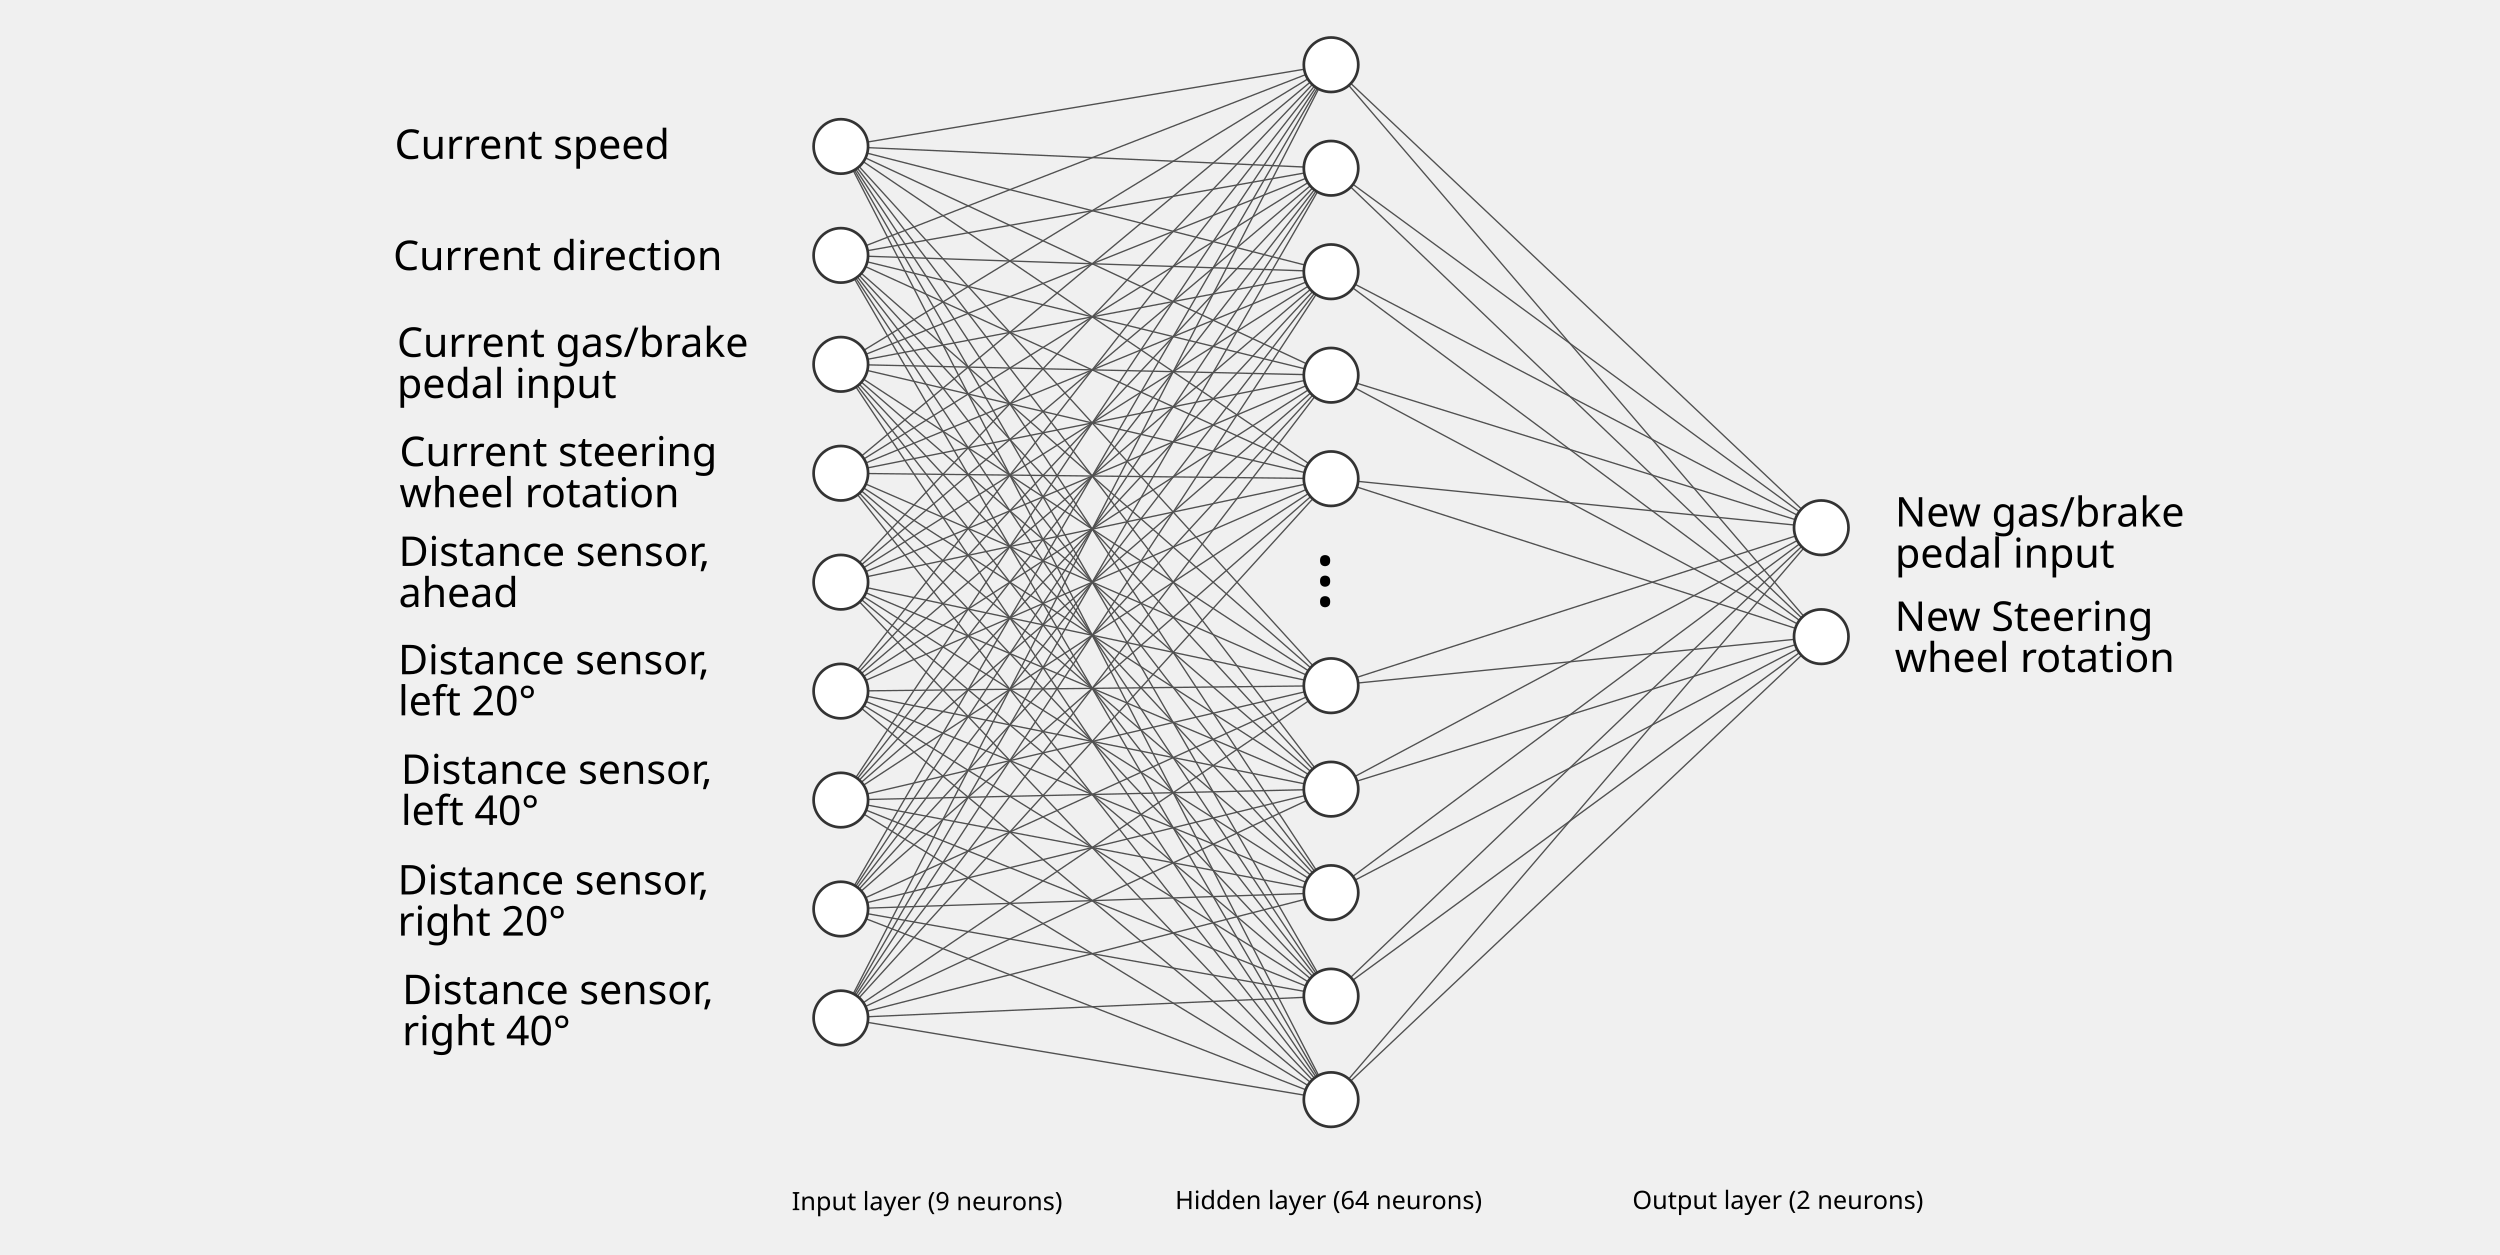
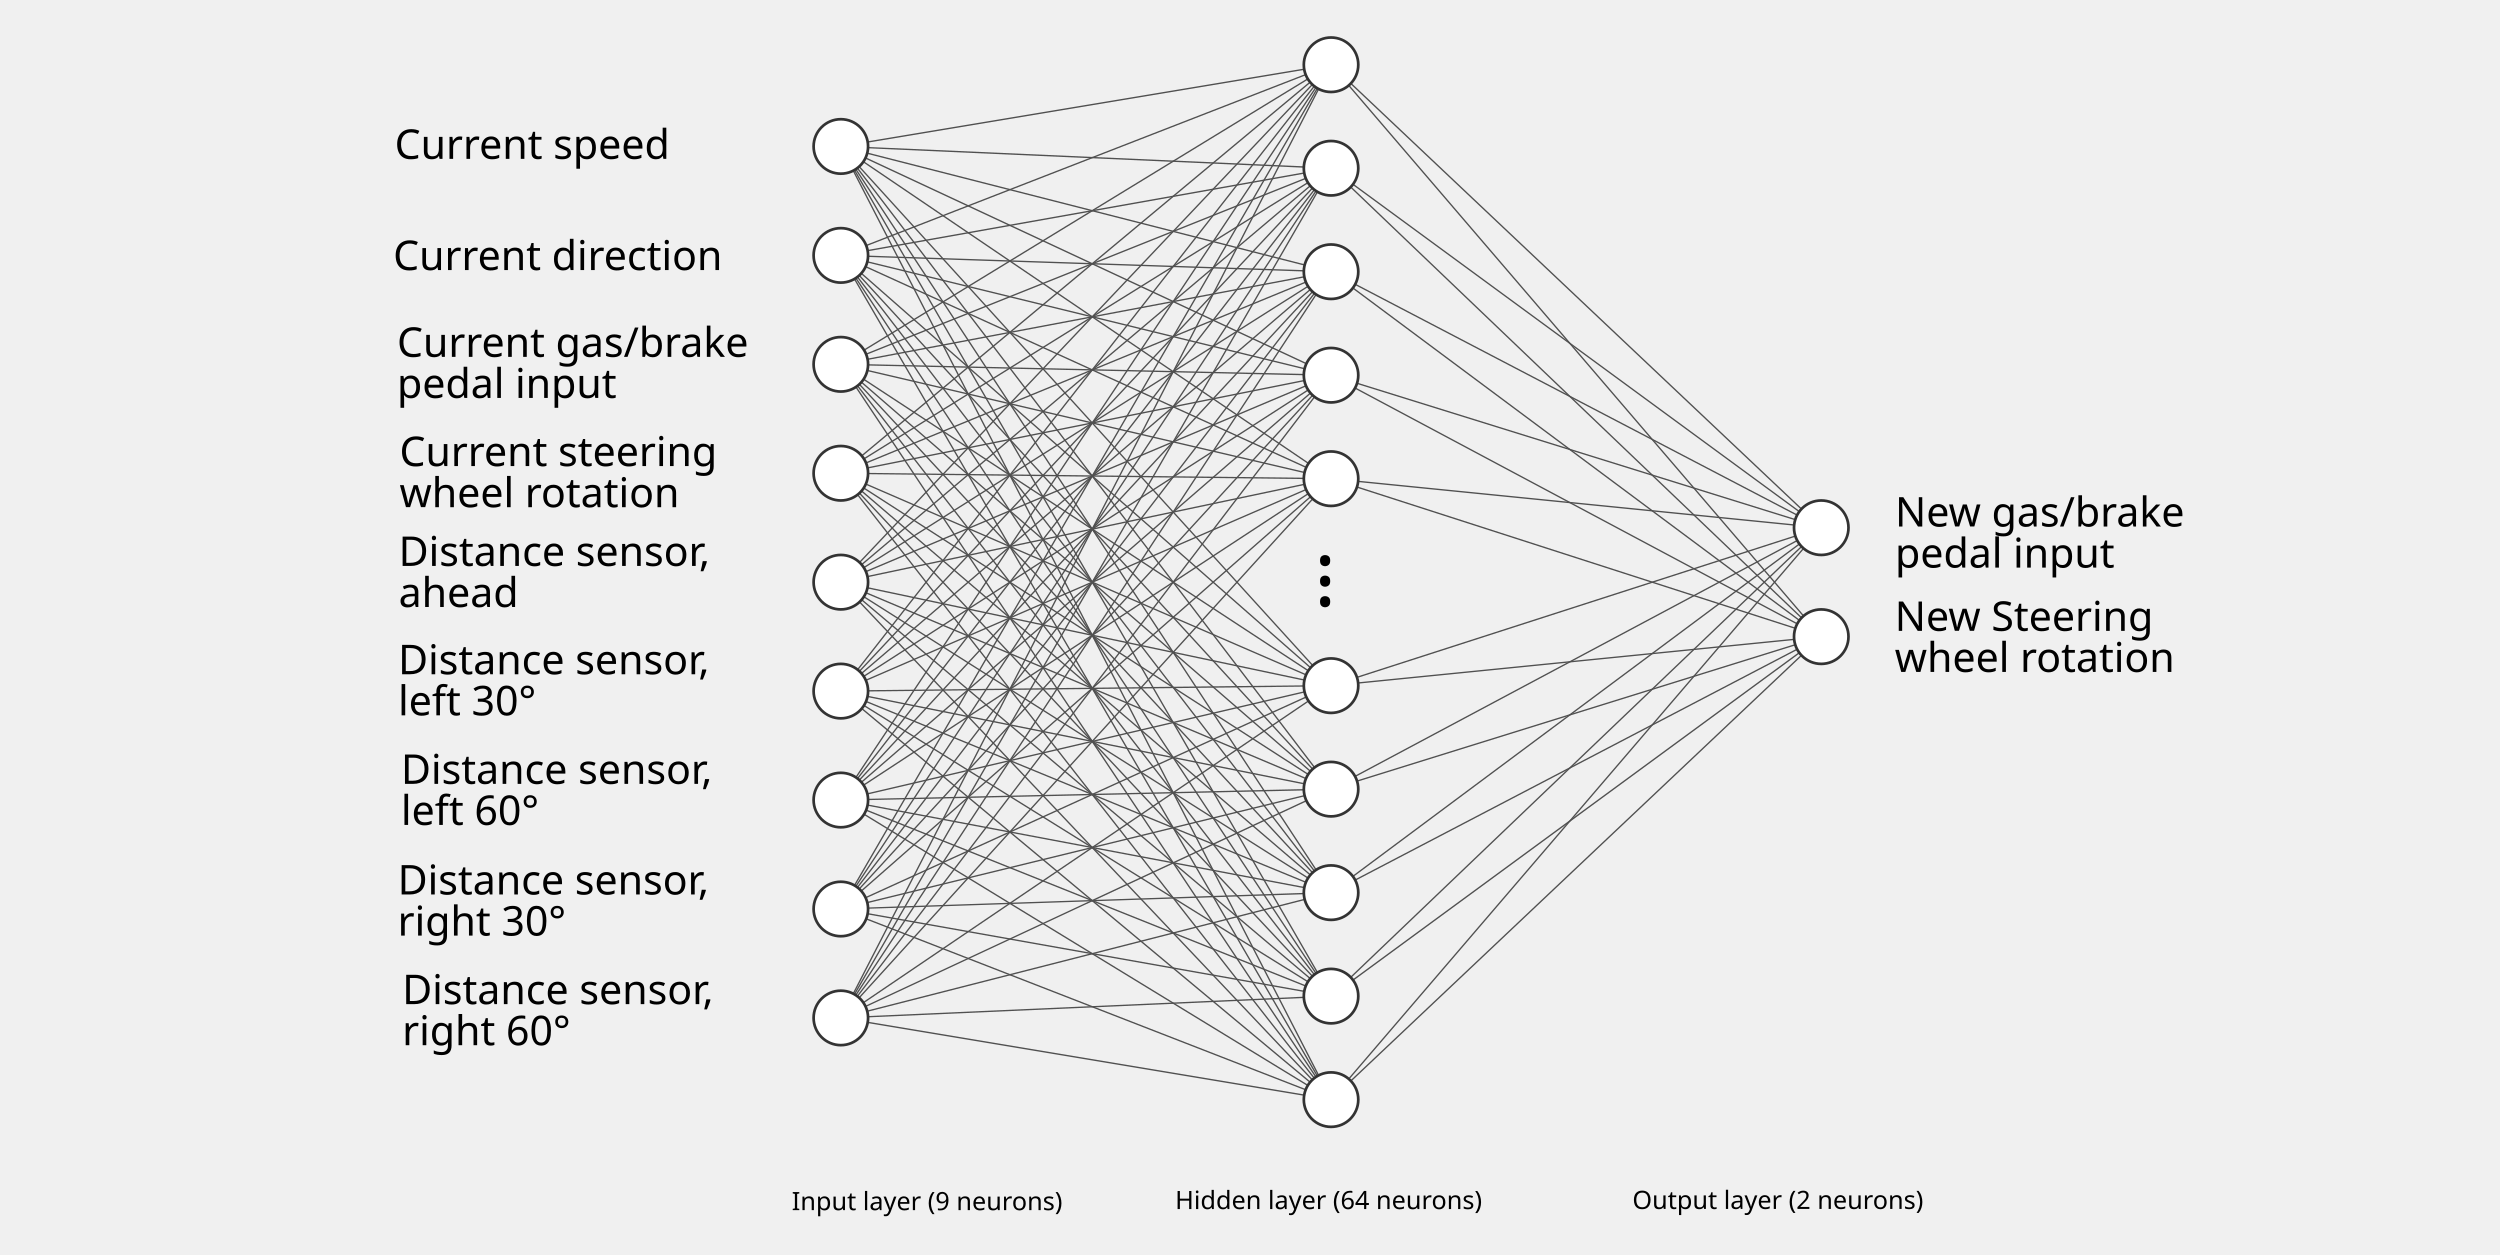
<svg xmlns="http://www.w3.org/2000/svg" width="279mm" height="140mm" viewBox="0 0 279 140" version="1.1" id="svg8">
  <defs id="defs2" />
  <g id="layer1" transform="translate(0,-157)">
    <g id="g1200" transform="matrix(0.2645833,0,0,0.2645833,-254.6808,-22.61285)">
      <text xml:space="preserve" style="font-style:normal;font-weight:normal;font-size:40px;line-height:1.25;font-family:sans-serif;letter-spacing:0px;word-spacing:0px;fill:#000000;fill-opacity:1;stroke:none" x="1522.143" y="897.71" id="text1432">
        <tspan x="1522.143" y="934.203" id="tspan1436" style="font-size:14.667px;line-height:0px" />
      </text>
      <text xml:space="preserve" style="font-style:normal;font-weight:normal;font-size:17.333px;line-height:0;font-family:sans-serif;letter-spacing:0px;word-spacing:0px;fill:#000000;fill-opacity:1;stroke:none;stroke-width:0.741" x="1130.712" y="917.56" id="text1453">
        <tspan x="1130.712" y="917.56" style="line-height:1;fill:#000000;fill-opacity:1;stroke-width:0.741" id="tspan1487">Distance sensor,</tspan>
        <tspan x="1130.712" y="934.893" style="line-height:1;fill:#000000;fill-opacity:1;stroke-width:0.741" id="tspan1491">ahead</tspan>
      </text>
      <text xml:space="preserve" style="font-style:normal;font-weight:normal;font-size:17.333px;line-height:0;font-family:sans-serif;letter-spacing:0px;word-spacing:0px;fill:#000000;fill-opacity:1;stroke:none;stroke-width:0.741" x="1128.404" y="792.761" id="text1461">
        <tspan id="tspan1459" x="1128.404" y="792.761" style="fill:#000000;fill-opacity:1;stroke-width:0.741">Current direction</tspan>
      </text>
      <text xml:space="preserve" style="font-style:normal;font-weight:normal;font-size:17.333px;line-height:0;font-family:sans-serif;letter-spacing:0px;word-spacing:0px;fill:#000000;fill-opacity:1;stroke:none;stroke-width:0.741" x="1130.034" y="829.37" id="text1465">
        <tspan id="tspan1463" x="1130.034" y="829.37" style="line-height:1;fill:#000000;fill-opacity:1;stroke-width:0.741">Current gas/brake</tspan>
        <tspan x="1130.034" y="846.703" style="line-height:1;fill:#000000;fill-opacity:1;stroke-width:0.741" id="tspan1485">pedal input</tspan>
      </text>
      <text xml:space="preserve" style="font-style:normal;font-weight:normal;font-size:17.333px;line-height:0;font-family:sans-serif;letter-spacing:0px;word-spacing:0px;fill:#000000;fill-opacity:1;stroke:none;stroke-width:0.741" x="1131.08" y="875.446" id="text1469">
        <tspan x="1131.08" y="875.446" style="line-height:1;fill:#000000;fill-opacity:1;stroke-width:0.741" id="tspan1475">Current steering</tspan>
        <tspan x="1131.08" y="892.779" style="line-height:1;fill:#000000;fill-opacity:1;stroke-width:0.741" id="tspan1483">wheel rotation</tspan>
      </text>
      <text xml:space="preserve" style="font-style:normal;font-weight:normal;font-size:17.333px;line-height:0;font-family:sans-serif;letter-spacing:0px;word-spacing:0px;fill:#000000;fill-opacity:1;stroke:none;stroke-width:0.741" x="1130.492" y="963.239" id="text1453-0">
        <tspan x="1130.492" y="963.239" style="line-height:1;fill:#000000;fill-opacity:1;stroke-width:0.741" id="tspan1491-4">Distance sensor,</tspan>
-         <tspan x="1130.492" y="980.573" style="line-height:1;fill:#000000;fill-opacity:1;stroke-width:0.741" id="tspan1516">left 20°</tspan>
+         <tspan x="1130.492" y="980.573" style="line-height:1;fill:#000000;fill-opacity:1;stroke-width:0.741" id="tspan1516">left 30°</tspan>
      </text>
      <text xml:space="preserve" style="font-style:normal;font-weight:normal;font-size:17.333px;line-height:0;font-family:sans-serif;letter-spacing:0px;word-spacing:0px;fill:#000000;fill-opacity:1;stroke:none;stroke-width:0.741" x="1131.703" y="1009.482" id="text1453-0-8">
        <tspan x="1131.703" y="1009.482" style="line-height:1;fill:#000000;fill-opacity:1;stroke-width:0.741" id="tspan1491-4-2">Distance sensor,</tspan>
-         <tspan x="1131.703" y="1026.815" style="line-height:1;fill:#000000;fill-opacity:1;stroke-width:0.741" id="tspan1516-9">left 40°</tspan>
+         <tspan x="1131.703" y="1026.815" style="line-height:1;fill:#000000;fill-opacity:1;stroke-width:0.741" id="tspan1516-9">left 60°</tspan>
      </text>
      <text xml:space="preserve" style="font-style:normal;font-weight:normal;font-size:17.333px;line-height:0;font-family:sans-serif;letter-spacing:0px;word-spacing:0px;fill:#000000;fill-opacity:1;stroke:none;stroke-width:0.741" x="1130.297" y="1056.144" id="text1453-0-4">
        <tspan x="1130.297" y="1056.144" style="line-height:1;fill:#000000;fill-opacity:1;stroke-width:0.741" id="tspan1491-4-25">Distance sensor,</tspan>
-         <tspan x="1130.297" y="1073.477" style="line-height:1;fill:#000000;fill-opacity:1;stroke-width:0.741" id="tspan1516-5">right 20°</tspan>
+         <tspan x="1130.297" y="1073.477" style="line-height:1;fill:#000000;fill-opacity:1;stroke-width:0.741" id="tspan1516-5">right 30°</tspan>
      </text>
      <text xml:space="preserve" style="font-style:normal;font-weight:normal;font-size:17.333px;line-height:0;font-family:sans-serif;letter-spacing:0px;word-spacing:0px;fill:#000000;fill-opacity:1;stroke:none;stroke-width:0.741" x="1132.221" y="1102.387" id="text1453-0-8-2">
        <tspan x="1132.221" y="1102.387" style="line-height:1;fill:#000000;fill-opacity:1;stroke-width:0.741" id="tspan1491-4-2-8">Distance sensor,</tspan>
-         <tspan x="1132.221" y="1119.72" style="line-height:1;fill:#000000;fill-opacity:1;stroke-width:0.741" id="tspan1516-9-0">right 40°</tspan>
+         <tspan x="1132.221" y="1119.72" style="line-height:1;fill:#000000;fill-opacity:1;stroke-width:0.741" id="tspan1516-9-0">right 60°</tspan>
      </text>
      <text xml:space="preserve" style="font-style:normal;font-weight:normal;font-size:17.333px;line-height:1;font-family:sans-serif;letter-spacing:0px;word-spacing:0px;fill:#000000;fill-opacity:1;stroke:none;stroke-width:0.741" x="1761.892" y="900.935" id="text1465-1">
        <tspan id="tspan1463-3" x="1761.892" y="900.935" style="line-height:1;stroke-width:0.741">New gas/brake</tspan>
        <tspan x="1761.892" y="918.269" style="line-height:1;stroke-width:0.741" id="tspan1485-0">pedal input</tspan>
      </text>
      <text xml:space="preserve" style="font-style:normal;font-weight:normal;font-size:17.333px;line-height:1;font-family:sans-serif;letter-spacing:0px;word-spacing:0px;fill:#000000;fill-opacity:1;stroke:none;stroke-width:0.741" x="1761.768" y="944.936" id="text1469-8">
        <tspan x="1761.768" y="944.936" style="line-height:1;stroke-width:0.741" id="tspan1475-6">New Steering</tspan>
        <tspan x="1761.768" y="962.27" style="line-height:1;stroke-width:0.741" id="tspan1483-8">wheel rotation</tspan>
      </text>
      <flowRoot xml:space="preserve" id="flowRoot1661" style="font-style:normal;font-weight:normal;font-size:17.333px;line-height:0.25;font-family:sans-serif;letter-spacing:0px;word-spacing:0px;fill:#000000;fill-opacity:1;stroke:none" transform="translate(225.7143,285.7143)">
        <flowRegion id="flowRegion1663">
          <rect id="rect1665" width="600.031" height="36.365" x="31.315" y="879.073" />
        </flowRegion>
        <flowPara id="flowPara1667" />
      </flowRoot>
      <text xml:space="preserve" style="font-style:normal;font-weight:normal;font-size:17.333px;line-height:0.25;font-family:sans-serif;letter-spacing:0px;word-spacing:0px;fill:#000000;fill-opacity:1;stroke:none" x="1458.243" y="1188.839" id="text1671">
        <tspan id="tspan1669" x="1458.243" y="1188.839" style="font-size:10.667px">Hidden layer (64 neurons)</tspan>
      </text>
      <text xml:space="preserve" style="font-style:normal;font-weight:normal;font-size:17.333px;line-height:0.25;font-family:sans-serif;letter-spacing:0px;word-spacing:0px;fill:#000000;fill-opacity:1;stroke:none" x="1296.525" y="1189.293" id="text1671-7">
        <tspan id="tspan1669-7" x="1296.525" y="1189.293" style="font-size:10.667px">Input layer (9 neurons)</tspan>
      </text>
      <text xml:space="preserve" style="font-style:normal;font-weight:normal;font-size:17.333px;line-height:0.25;font-family:sans-serif;letter-spacing:0px;word-spacing:0px;fill:#000000;fill-opacity:1;stroke:none" x="1651.088" y="1188.788" id="text1671-9">
        <tspan id="tspan1669-3" x="1651.088" y="1188.788" style="font-size:10.667px">Output layer (2 neurons)</tspan>
      </text>
      <text xml:space="preserve" style="font-style:normal;font-weight:normal;font-size:17.333px;line-height:0;font-family:sans-serif;letter-spacing:0px;word-spacing:0px;fill:#000000;fill-opacity:1;stroke:none;stroke-width:0.741" x="1129.033" y="745.868" id="text1461-3">
        <tspan id="tspan1459-8" x="1129.033" y="745.868" style="fill:#000000;fill-opacity:1;stroke-width:0.741">Current speed</tspan>
      </text>
    </g>
  </g>
  <g id="layer2" style="display:inline" transform="translate(0,-70)">
    <g id="g5467" transform="matrix(0.3039264,0,0,0.3039264,-51.74288,-57.56567)">
      <path id="path5197" style="stroke:#505050;stroke-width:0.5;stroke-opacity:1;marker-end:" d="m 479,473.5 180,-30" class="link" />
      <path id="path5199" style="stroke:#505050;stroke-width:0.5;stroke-opacity:1;marker-end:" d="m 479,473.5 180,8" class="link" />
      <path id="path5201" style="stroke:#505050;stroke-width:0.5;stroke-opacity:1;marker-end:" d="m 479,473.5 180,46" class="link" />
      <path id="path5203" style="stroke:#505050;stroke-width:0.5;stroke-opacity:1;marker-end:" d="m 479,473.5 180,84" class="link" />
      <path id="path5205" style="stroke:#505050;stroke-width:0.5;stroke-opacity:1;marker-end:" d="m 479,473.5 180,122" class="link" />
      <path id="path5209" style="stroke:#505050;stroke-width:0.5;stroke-opacity:1;marker-end:" d="m 479,473.5 180,198" class="link" />
      <path id="path5211" style="stroke:#505050;stroke-width:0.5;stroke-opacity:1;marker-end:" d="m 479,473.5 180,236" class="link" />
      <path id="path5213" style="stroke:#505050;stroke-width:0.5;stroke-opacity:1;marker-end:" d="m 479,473.5 180,274" class="link" />
      <path id="path5215" style="stroke:#505050;stroke-width:0.5;stroke-opacity:1;marker-end:" d="m 479,473.5 180,312" class="link" />
      <path id="path5217" style="stroke:#505050;stroke-width:0.5;stroke-opacity:1;marker-end:" d="m 479,473.5 180,350" class="link" />
      <path id="path5219" style="stroke:#505050;stroke-width:0.5;stroke-opacity:1;marker-end:" d="m 479,513.5 180,-70" class="link" />
      <path id="path5221" style="stroke:#505050;stroke-width:0.5;stroke-opacity:1;marker-end:" d="m 479,513.5 180,-32" class="link" />
      <path id="path5223" style="stroke:#505050;stroke-width:0.5;stroke-opacity:1;marker-end:" d="m 479,513.5 180,6" class="link" />
      <path id="path5225" style="stroke:#505050;stroke-width:0.5;stroke-opacity:1;marker-end:" d="m 479,513.5 180,44" class="link" />
      <path id="path5227" style="stroke:#505050;stroke-width:0.5;stroke-opacity:1;marker-end:" d="m 479,513.5 180,82" class="link" />
      <path id="path5231" style="stroke:#505050;stroke-width:0.5;stroke-opacity:1;marker-end:" d="m 479,513.5 180,158" class="link" />
      <path id="path5233" style="stroke:#505050;stroke-width:0.5;stroke-opacity:1;marker-end:" d="m 479,513.5 180,196" class="link" />
      <path id="path5235" style="stroke:#505050;stroke-width:0.5;stroke-opacity:1;marker-end:" d="m 479,513.5 180,234" class="link" />
      <path id="path5237" style="stroke:#505050;stroke-width:0.5;stroke-opacity:1;marker-end:" d="m 479,513.5 180,272" class="link" />
      <path id="path5239" style="stroke:#505050;stroke-width:0.5;stroke-opacity:1;marker-end:" d="m 479,513.5 180,310" class="link" />
      <path id="path5241" style="stroke:#505050;stroke-width:0.5;stroke-opacity:1;marker-end:" d="m 479,553.5 180,-110" class="link" />
      <path id="path5243" style="stroke:#505050;stroke-width:0.5;stroke-opacity:1;marker-end:" d="m 479,553.5 180,-72" class="link" />
      <path id="path5245" style="stroke:#505050;stroke-width:0.5;stroke-opacity:1;marker-end:" d="m 479,553.5 180,-34" class="link" />
      <path id="path5247" style="stroke:#505050;stroke-width:0.5;stroke-opacity:1;marker-end:" d="m 479,553.5 180,4" class="link" />
      <path id="path5249" style="stroke:#505050;stroke-width:0.5;stroke-opacity:1;marker-end:" d="m 479,553.5 180,42" class="link" />
      <path id="path5253" style="stroke:#505050;stroke-width:0.5;stroke-opacity:1;marker-end:" d="m 479,553.5 180,118" class="link" />
      <path id="path5255" style="stroke:#505050;stroke-width:0.5;stroke-opacity:1;marker-end:" d="m 479,553.5 180,156" class="link" />
      <path id="path5257" style="stroke:#505050;stroke-width:0.5;stroke-opacity:1;marker-end:" d="m 479,553.5 180,194" class="link" />
      <path id="path5259" style="stroke:#505050;stroke-width:0.5;stroke-opacity:1;marker-end:" d="m 479,553.5 180,232" class="link" />
      <path id="path5261" style="stroke:#505050;stroke-width:0.5;stroke-opacity:1;marker-end:" d="m 479,553.5 180,270" class="link" />
      <path id="path5263" style="stroke:#505050;stroke-width:0.5;stroke-opacity:1;marker-end:" d="m 479,593.5 180,-150" class="link" />
      <path id="path5265" style="stroke:#505050;stroke-width:0.5;stroke-opacity:1;marker-end:" d="m 479,593.5 180,-112" class="link" />
      <path id="path5267" style="stroke:#505050;stroke-width:0.5;stroke-opacity:1;marker-end:" d="m 479,593.5 180,-74" class="link" />
      <path id="path5269" style="stroke:#505050;stroke-width:0.5;stroke-opacity:1;marker-end:" d="m 479,593.5 180,-36" class="link" />
      <path id="path5271" style="stroke:#505050;stroke-width:0.5;stroke-opacity:1;marker-end:" d="m 479,593.5 180,2" class="link" />
      <path id="path5275" style="stroke:#505050;stroke-width:0.5;stroke-opacity:1;marker-end:" d="m 479,593.5 180,78" class="link" />
      <path id="path5277" style="stroke:#505050;stroke-width:0.5;stroke-opacity:1;marker-end:" d="m 479,593.5 180,116" class="link" />
      <path id="path5279" style="stroke:#505050;stroke-width:0.5;stroke-opacity:1;marker-end:" d="m 479,593.5 180,154" class="link" />
      <path id="path5281" style="stroke:#505050;stroke-width:0.5;stroke-opacity:1;marker-end:" d="m 479,593.5 180,192" class="link" />
      <path id="path5283" style="stroke:#505050;stroke-width:0.5;stroke-opacity:1;marker-end:" d="m 479,593.5 180,230" class="link" />
      <path id="path5285" style="stroke:#505050;stroke-width:0.5;stroke-opacity:1;marker-end:" d="m 479,633.5 180,-190" class="link" />
      <path id="path5287" style="stroke:#505050;stroke-width:0.5;stroke-opacity:1;marker-end:" d="m 479,633.5 180,-152" class="link" />
      <path id="path5289" style="stroke:#505050;stroke-width:0.5;stroke-opacity:1;marker-end:" d="m 479,633.5 180,-114" class="link" />
      <path id="path5291" style="stroke:#505050;stroke-width:0.5;stroke-opacity:1;marker-end:" d="m 479,633.5 180,-76" class="link" />
      <path id="path5293" style="stroke:#505050;stroke-width:0.5;stroke-opacity:1;marker-end:" d="m 479,633.5 180,-38" class="link" />
      <path id="path5297" style="stroke:#505050;stroke-width:0.5;stroke-opacity:1;marker-end:" d="m 479,633.5 180,38" class="link" />
      <path id="path5299" style="stroke:#505050;stroke-width:0.5;stroke-opacity:1;marker-end:" d="m 479,633.5 180,76" class="link" />
      <path id="path5301" style="stroke:#505050;stroke-width:0.5;stroke-opacity:1;marker-end:" d="m 479,633.5 180,114" class="link" />
      <path id="path5303" style="stroke:#505050;stroke-width:0.5;stroke-opacity:1;marker-end:" d="m 479,633.5 180,152" class="link" />
      <path id="path5305" style="stroke:#505050;stroke-width:0.5;stroke-opacity:1;marker-end:" d="m 479,633.5 180,190" class="link" />
      <path id="path5307" style="stroke:#505050;stroke-width:0.5;stroke-opacity:1;marker-end:" d="m 479,673.5 180,-230" class="link" />
      <path id="path5309" style="stroke:#505050;stroke-width:0.5;stroke-opacity:1;marker-end:" d="m 479,673.5 180,-192" class="link" />
      <path id="path5311" style="stroke:#505050;stroke-width:0.5;stroke-opacity:1;marker-end:" d="m 479,673.5 180,-154" class="link" />
      <path id="path5313" style="stroke:#505050;stroke-width:0.5;stroke-opacity:1;marker-end:" d="m 479,673.5 180,-116" class="link" />
      <path id="path5315" style="stroke:#505050;stroke-width:0.5;stroke-opacity:1;marker-end:" d="m 479,673.5 180,-78" class="link" />
      <path id="path5319" style="stroke:#505050;stroke-width:0.5;stroke-opacity:1;marker-end:" d="m 479,673.5 180,-2" class="link" />
      <path id="path5321" style="stroke:#505050;stroke-width:0.5;stroke-opacity:1;marker-end:" d="m 479,673.5 180,36" class="link" />
      <path id="path5323" style="stroke:#505050;stroke-width:0.5;stroke-opacity:1;marker-end:" d="m 479,673.5 180,74" class="link" />
      <path id="path5325" style="stroke:#505050;stroke-width:0.5;stroke-opacity:1;marker-end:" d="m 479,673.5 180,112" class="link" />
      <path id="path5327" style="stroke:#505050;stroke-width:0.5;stroke-opacity:1;marker-end:" d="m 479,673.5 180,150" class="link" />
      <path id="path5329" style="stroke:#505050;stroke-width:0.5;stroke-opacity:1;marker-end:" d="m 479,713.5 180,-270" class="link" />
      <path id="path5331" style="stroke:#505050;stroke-width:0.5;stroke-opacity:1;marker-end:" d="m 479,713.5 180,-232" class="link" />
      <path id="path5333" style="stroke:#505050;stroke-width:0.5;stroke-opacity:1;marker-end:" d="m 479,713.5 180,-194" class="link" />
      <path id="path5335" style="stroke:#505050;stroke-width:0.5;stroke-opacity:1;marker-end:" d="m 479,713.5 180,-156" class="link" />
      <path id="path5337" style="stroke:#505050;stroke-width:0.5;stroke-opacity:1;marker-end:" d="m 479,713.5 180,-118" class="link" />
      <path id="path5341" style="stroke:#505050;stroke-width:0.5;stroke-opacity:1;marker-end:" d="m 479,713.5 180,-42" class="link" />
      <path id="path5343" style="stroke:#505050;stroke-width:0.5;stroke-opacity:1;marker-end:" d="m 479,713.5 180,-4" class="link" />
      <path id="path5345" style="stroke:#505050;stroke-width:0.5;stroke-opacity:1;marker-end:" d="m 479,713.5 180,34" class="link" />
      <path id="path5347" style="stroke:#505050;stroke-width:0.5;stroke-opacity:1;marker-end:" d="m 479,713.5 180,72" class="link" />
      <path id="path5349" style="stroke:#505050;stroke-width:0.5;stroke-opacity:1;marker-end:" d="m 479,713.5 180,110" class="link" />
      <path id="path5351" style="stroke:#505050;stroke-width:0.5;stroke-opacity:1;marker-end:" d="m 479,753.5 180,-310" class="link" />
      <path id="path5353" style="stroke:#505050;stroke-width:0.5;stroke-opacity:1;marker-end:" d="m 479,753.5 180,-272" class="link" />
      <path id="path5355" style="stroke:#505050;stroke-width:0.5;stroke-opacity:1;marker-end:" d="m 479,753.5 180,-234" class="link" />
      <path id="path5357" style="stroke:#505050;stroke-width:0.5;stroke-opacity:1;marker-end:" d="m 479,753.5 180,-196" class="link" />
      <path id="path5359" style="stroke:#505050;stroke-width:0.5;stroke-opacity:1;marker-end:" d="m 479,753.5 180,-158" class="link" />
      <path id="path5363" style="stroke:#505050;stroke-width:0.5;stroke-opacity:1;marker-end:" d="m 479,753.5 180,-82" class="link" />
      <path id="path5365" style="stroke:#505050;stroke-width:0.5;stroke-opacity:1;marker-end:" d="m 479,753.5 180,-44" class="link" />
      <path id="path5367" style="stroke:#505050;stroke-width:0.5;stroke-opacity:1;marker-end:" d="m 479,753.5 180,-6" class="link" />
      <path id="path5369" style="stroke:#505050;stroke-width:0.5;stroke-opacity:1;marker-end:" d="m 479,753.5 180,32" class="link" />
      <path id="path5371" style="stroke:#505050;stroke-width:0.5;stroke-opacity:1;marker-end:" d="m 479,753.5 180,70" class="link" />
      <path id="path5373" style="stroke:#505050;stroke-width:0.5;stroke-opacity:1;marker-end:" d="m 479,793.5 180,-350" class="link" />
      <path id="path5375" style="stroke:#505050;stroke-width:0.5;stroke-opacity:1;marker-end:" d="m 479,793.5 180,-312" class="link" />
      <path id="path5377" style="stroke:#505050;stroke-width:0.5;stroke-opacity:1;marker-end:" d="m 479,793.5 180,-274" class="link" />
      <path id="path5379" style="stroke:#505050;stroke-width:0.5;stroke-opacity:1;marker-end:" d="m 479,793.5 180,-236" class="link" />
      <path id="path5381" style="stroke:#505050;stroke-width:0.5;stroke-opacity:1;marker-end:" d="m 479,793.5 180,-198" class="link" />
      <path id="path5385" style="stroke:#505050;stroke-width:0.5;stroke-opacity:1;marker-end:" d="m 479,793.5 180,-122" class="link" />
      <path id="path5387" style="stroke:#505050;stroke-width:0.5;stroke-opacity:1;marker-end:" d="m 479,793.5 180,-84" class="link" />
      <path id="path5389" style="stroke:#505050;stroke-width:0.5;stroke-opacity:1;marker-end:" d="m 479,793.5 180,-46" class="link" />
      <path id="path5391" style="stroke:#505050;stroke-width:0.5;stroke-opacity:1;marker-end:" d="m 479,793.5 180,-8" class="link" />
      <path id="path5393" style="stroke:#505050;stroke-width:0.5;stroke-opacity:1;marker-end:" d="m 479,793.5 180,30" class="link" />
      <path id="path5395" style="stroke:#505050;stroke-width:0.5;stroke-opacity:1;marker-end:" d="m 659,443.5 180,170" class="link" />
      <path id="path5397" style="stroke:#505050;stroke-width:0.5;stroke-opacity:1;marker-end:" d="m 659,443.5 180,210" class="link" />
      <path id="path5399" style="stroke:#505050;stroke-width:0.5;stroke-opacity:1;marker-end:" d="m 659,481.5 180,132" class="link" />
      <path id="path5401" style="stroke:#505050;stroke-width:0.5;stroke-opacity:1;marker-end:" d="m 659,481.5 180,172" class="link" />
      <path id="path5403" style="stroke:#505050;stroke-width:0.5;stroke-opacity:1;marker-end:" d="m 659,519.5 180,94" class="link" />
      <path id="path5405" style="stroke:#505050;stroke-width:0.5;stroke-opacity:1;marker-end:" d="m 659,519.5 180,134" class="link" />
      <path id="path5407" style="stroke:#505050;stroke-width:0.5;stroke-opacity:1;marker-end:" d="m 659,557.5 180,56" class="link" />
      <path id="path5409" style="stroke:#505050;stroke-width:0.5;stroke-opacity:1;marker-end:" d="m 659,557.5 180,96" class="link" />
      <path id="path5411" style="stroke:#505050;stroke-width:0.5;stroke-opacity:1;marker-end:" d="m 659,595.5 180,18" class="link" />
      <path id="path5413" style="stroke:#505050;stroke-width:0.5;stroke-opacity:1;marker-end:" d="m 659,595.5 180,58" class="link" />
      <path id="path5419" style="stroke:#505050;stroke-width:0.5;stroke-opacity:1;marker-end:" d="m 659,671.5 180,-58" class="link" />
      <path id="path5421" style="stroke:#505050;stroke-width:0.5;stroke-opacity:1;marker-end:" d="m 659,671.5 180,-18" class="link" />
      <path id="path5423" style="stroke:#505050;stroke-width:0.5;stroke-opacity:1;marker-end:" d="m 659,709.5 180,-96" class="link" />
      <path id="path5425" style="stroke:#505050;stroke-width:0.5;stroke-opacity:1;marker-end:" d="m 659,709.5 180,-56" class="link" />
      <path id="path5427" style="stroke:#505050;stroke-width:0.5;stroke-opacity:1;marker-end:" d="m 659,747.5 180,-134" class="link" />
      <path id="path5429" style="stroke:#505050;stroke-width:0.5;stroke-opacity:1;marker-end:" d="m 659,747.5 180,-94" class="link" />
      <path id="path5431" style="stroke:#505050;stroke-width:0.5;stroke-opacity:1;marker-end:" d="m 659,785.5 180,-172" class="link" />
      <path id="path5433" style="stroke:#505050;stroke-width:0.5;stroke-opacity:1;marker-end:" d="m 659,785.5 180,-132" class="link" />
      <path id="path5435" style="stroke:#505050;stroke-width:0.5;stroke-opacity:1;marker-end:" d="m 659,823.5 180,-210" class="link" />
      <path id="path5437" style="stroke:#505050;stroke-width:0.5;stroke-opacity:1;marker-end:" d="m 659,823.5 180,-170" class="link" />
      <circle style="fill:#ffffff;stroke:#333333" cy="473.5" cx="479" id="0_0" class="node" r="10" />
      <circle style="fill:#ffffff;stroke:#333333" cy="513.5" cx="479" id="0_1" class="node" r="10" />
      <circle style="fill:#ffffff;stroke:#333333" cy="553.5" cx="479" id="0_2" class="node" r="10" />
      <circle style="fill:#ffffff;stroke:#333333" cy="593.5" cx="479" id="0_3" class="node" r="10" />
      <circle style="fill:#ffffff;stroke:#333333" cy="633.5" cx="479" id="0_4" class="node" r="10" />
      <circle style="fill:#ffffff;stroke:#333333" cy="673.5" cx="479" id="0_5" class="node" r="10" />
      <circle style="fill:#ffffff;stroke:#333333" cy="713.5" cx="479" id="0_6" class="node" r="10" />
      <circle style="fill:#ffffff;stroke:#333333" cy="753.5" cx="479" id="0_7" class="node" r="10" />
      <circle style="fill:#ffffff;stroke:#333333" cy="793.5" cx="479" id="0_8" class="node" r="10" />
      <circle style="fill:#ffffff;stroke:#333333" cy="443.5" cx="659" id="1_0" class="node" r="10" />
      <circle style="fill:#ffffff;stroke:#333333" cy="481.5" cx="659" id="1_1" class="node" r="10" />
      <circle style="fill:#ffffff;stroke:#333333" cy="519.5" cx="659" id="1_2" class="node" r="10" />
      <circle style="fill:#ffffff;stroke:#333333" cy="557.5" cx="659" id="1_3" class="node" r="10" />
      <circle style="fill:#ffffff;stroke:#333333" cy="595.5" cx="659" id="1_4" class="node" r="10" />
      <circle style="fill:#ffffff;stroke:#333333" cy="671.5" cx="659" id="1_6" class="node" r="10" />
      <circle style="fill:#ffffff;stroke:#333333" cy="709.5" cx="659" id="1_7" class="node" r="10" />
      <circle style="fill:#ffffff;stroke:#333333" cy="747.5" cx="659" id="1_8" class="node" r="10" />
      <circle style="fill:#ffffff;stroke:#333333" cy="785.5" cx="659" id="1_9" class="node" r="10" />
      <circle style="fill:#ffffff;stroke:#333333" cy="823.5" cx="659" id="1_10" class="node" r="10" />
      <circle style="fill:#ffffff;stroke:#333333" cy="613.5" cx="839" id="2_0" class="node" r="10" />
      <circle style="fill:#ffffff;stroke:#333333" cy="653.5" cx="839" id="2_1" class="node" r="10" />
      <text id="text5461" style="font-size:12px" y="863.5" x="444" dy="0.35em" class="text" />
      <text id="text5463" style="font-size:12px" y="863.5" x="624" dy="0.35em" class="text" />
      <text id="text5465" style="font-size:12px" y="863.5" x="804" dy="0.35em" class="text" />
      <text xml:space="preserve" style="font-style:normal;font-weight:normal;font-size:30.169px;line-height:0.25;font-family:sans-serif;letter-spacing:0px;word-spacing:0px;fill:#000000;fill-opacity:1;stroke:none;stroke-width:1.741" x="652.784" y="627.204" id="text5661">
        <tspan id="tspan5659" x="652.784" y="627.204" style="stroke-width:1.741">.</tspan>
        <tspan x="652.784" y="634.746" style="stroke-width:1.741" id="tspan5663">.</tspan>
        <tspan x="652.784" y="642.288" style="stroke-width:1.741" id="tspan5665">.</tspan>
      </text>
    </g>
  </g>
</svg>
